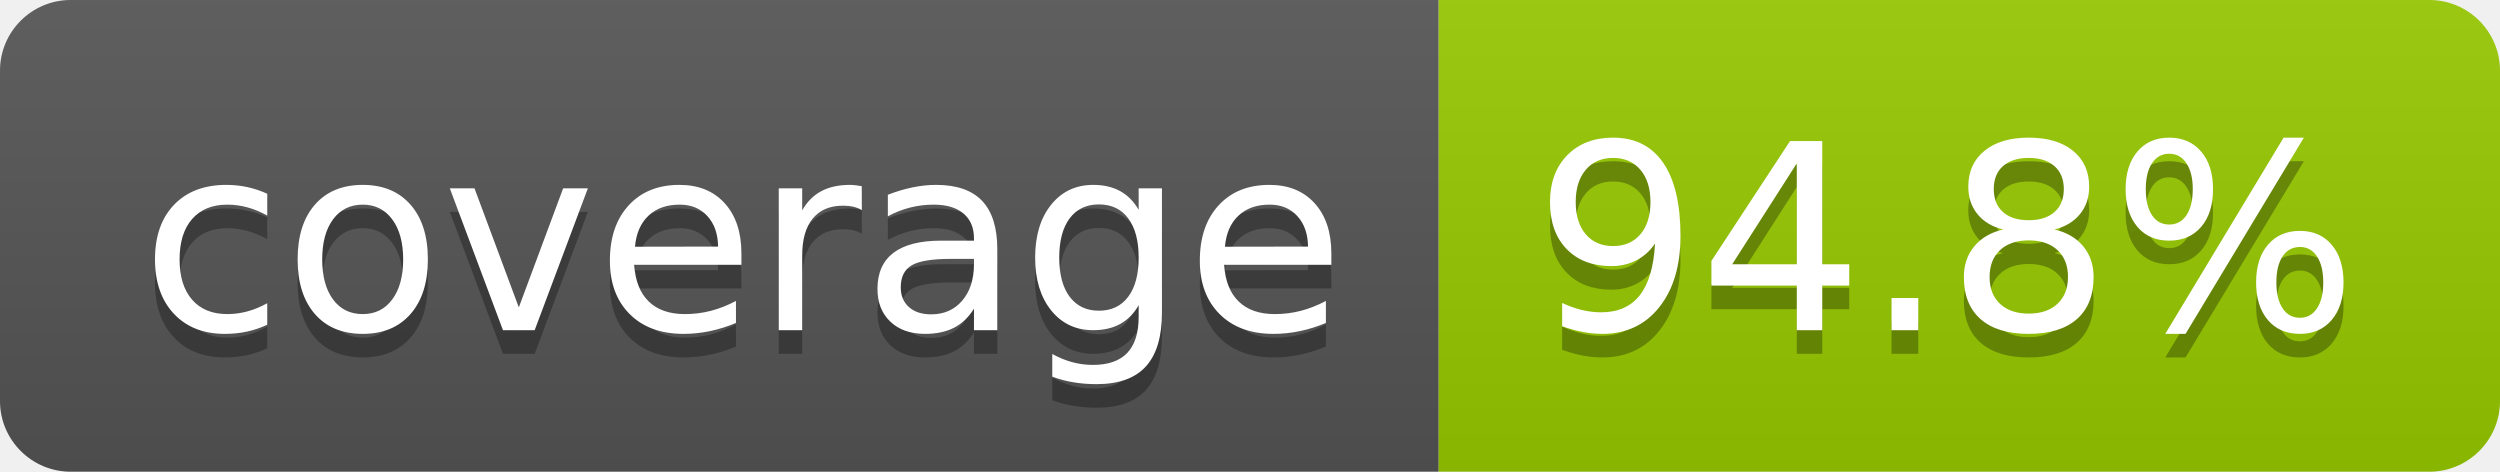
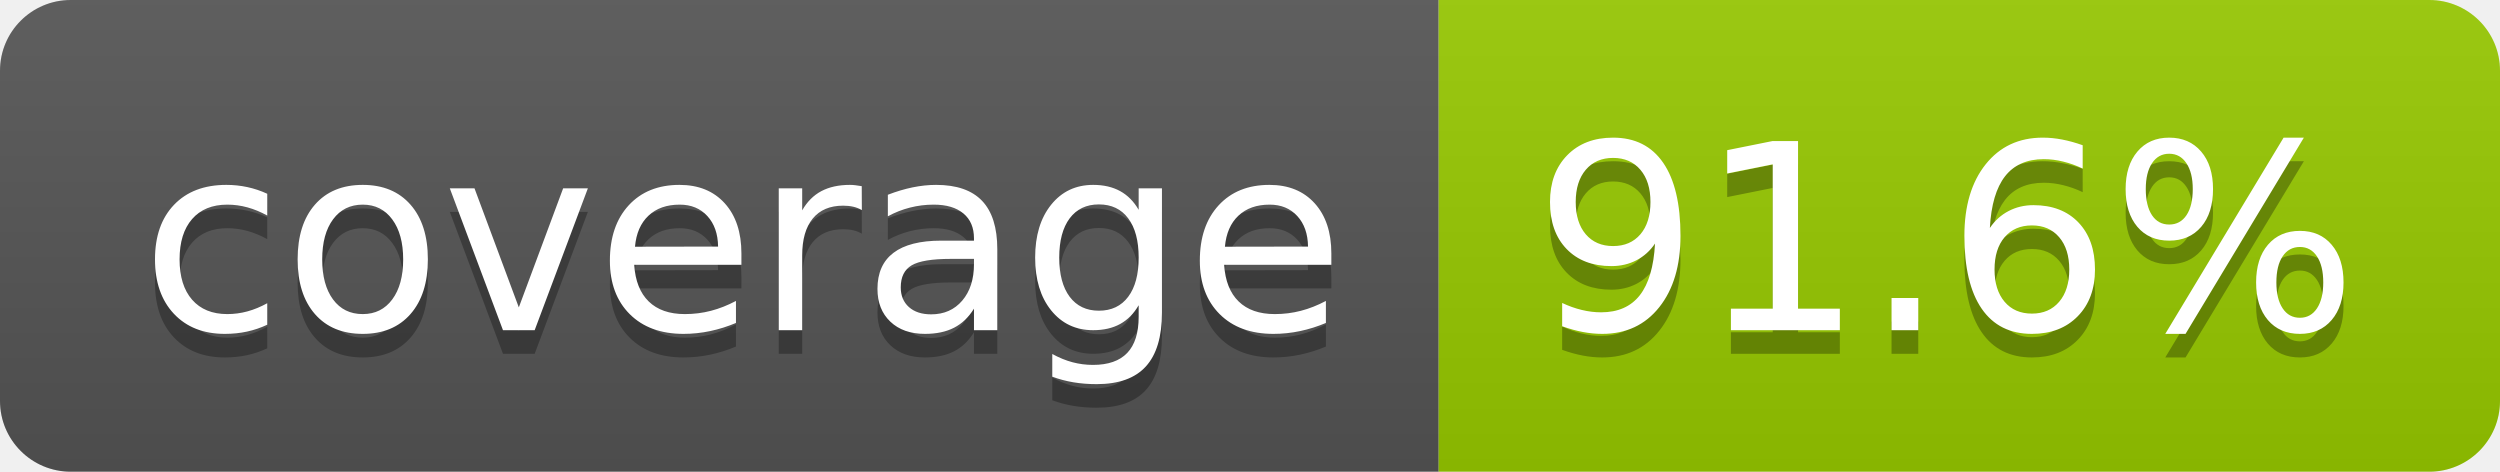
- <svg xmlns="http://www.w3.org/2000/svg" width="106" height="20" role="img" aria-label="coverage: 94.8%">
+ <svg xmlns="http://www.w3.org/2000/svg" width="106" height="20" role="img" aria-label="coverage: 91.6%">
  <linearGradient id="s" x2="0" y2="100%">
    <stop offset="0" stop-color="#bbb" stop-opacity=".1" />
    <stop offset="1" stop-opacity=".1" />
  </linearGradient>
  <clipPath id="r">
    <rect width="106" height="20" rx="3" fill="#fff" />
  </clipPath>
  <g clip-path="url(#r)">
    <rect width="61" height="20" fill="#555" />
    <rect x="61" width="45" height="20" fill="#97ca00" />
    <rect width="106" height="20" fill="url(#s)" />
  </g>
  <g fill="#fff" text-anchor="middle" font-family="Verdana,Geneva,DejaVu Sans,sans-serif" text-rendering="geometricPrecision" font-size="110">
    <text aria-hidden="true" x="315" y="150" fill="#010101" fill-opacity=".3" transform="scale(.1)" textLength="510">coverage</text>
    <text x="315" y="140" transform="scale(.1)" fill="#fff" textLength="510">coverage</text>
-     <text aria-hidden="true" x="825" y="150" fill="#010101" fill-opacity=".3" transform="scale(.1)" textLength="350">94.8%</text>
-     <text x="825" y="140" transform="scale(.1)" fill="#fff" textLength="350">94.8%</text>
+     <text aria-hidden="true" x="825" y="150" fill="#010101" fill-opacity=".3" transform="scale(.1)" textLength="350">91.6%</text>
+     <text x="825" y="140" transform="scale(.1)" fill="#fff" textLength="350">91.6%</text>
  </g>
</svg>
